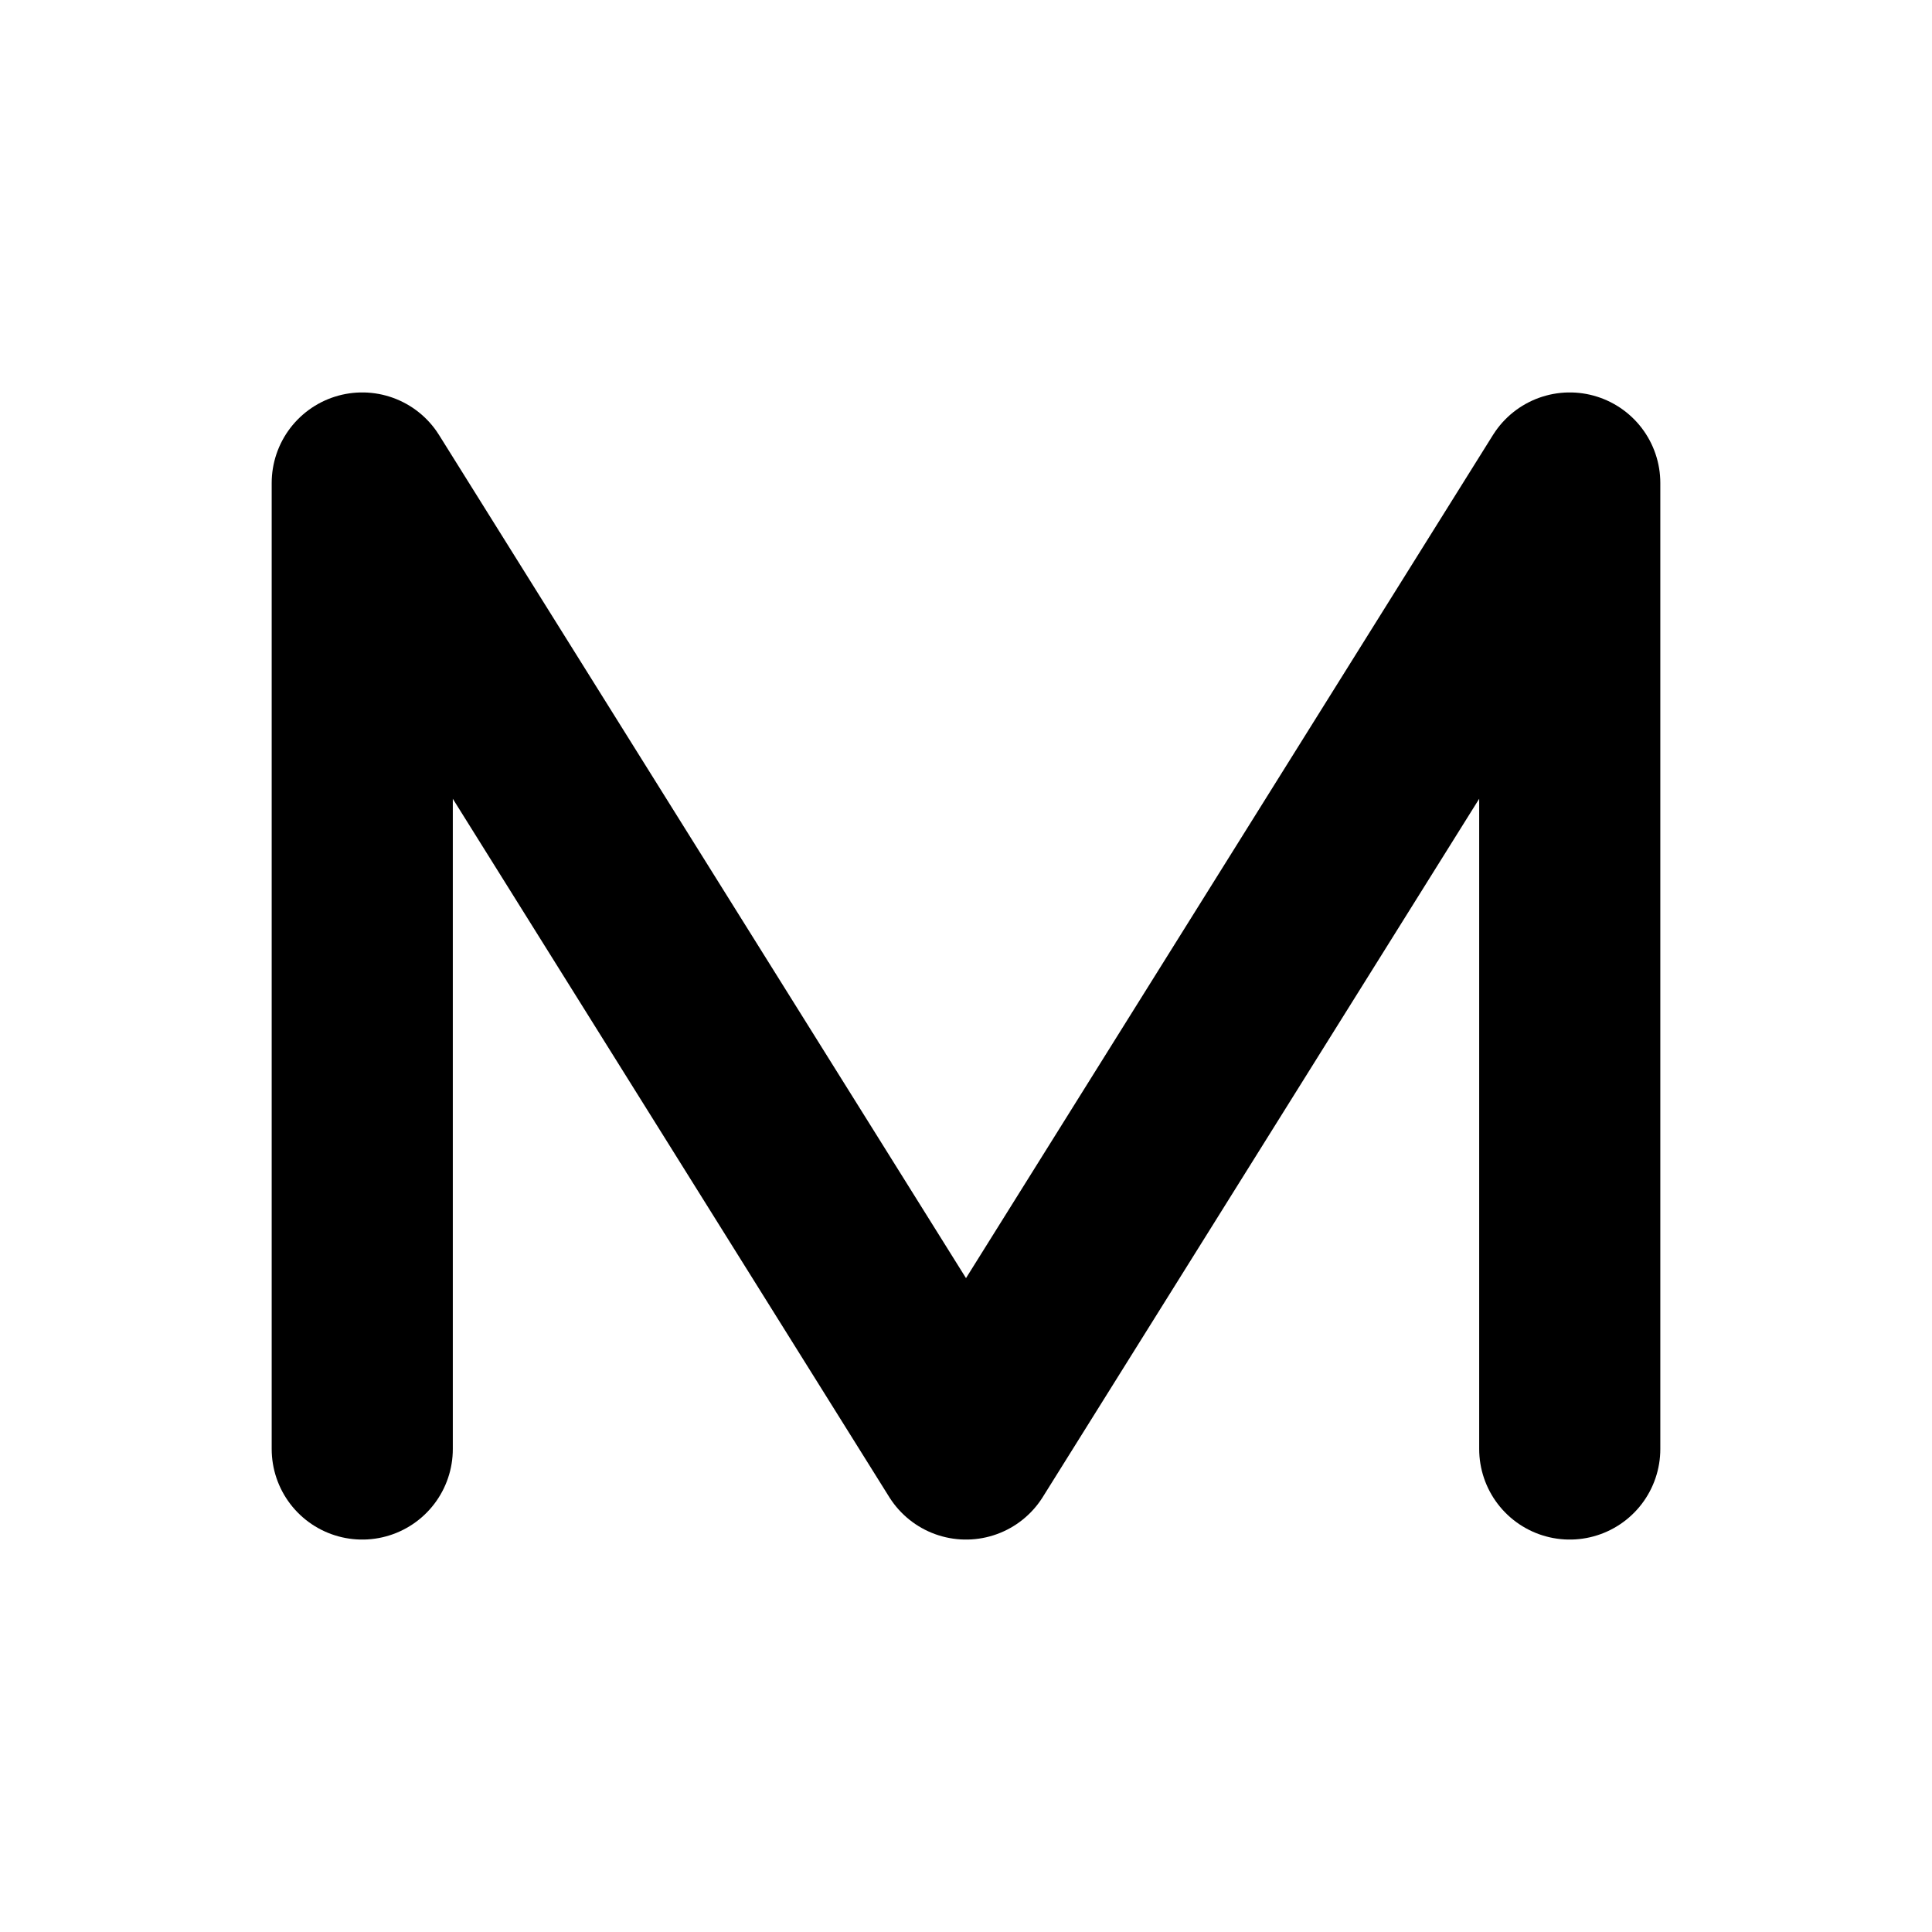
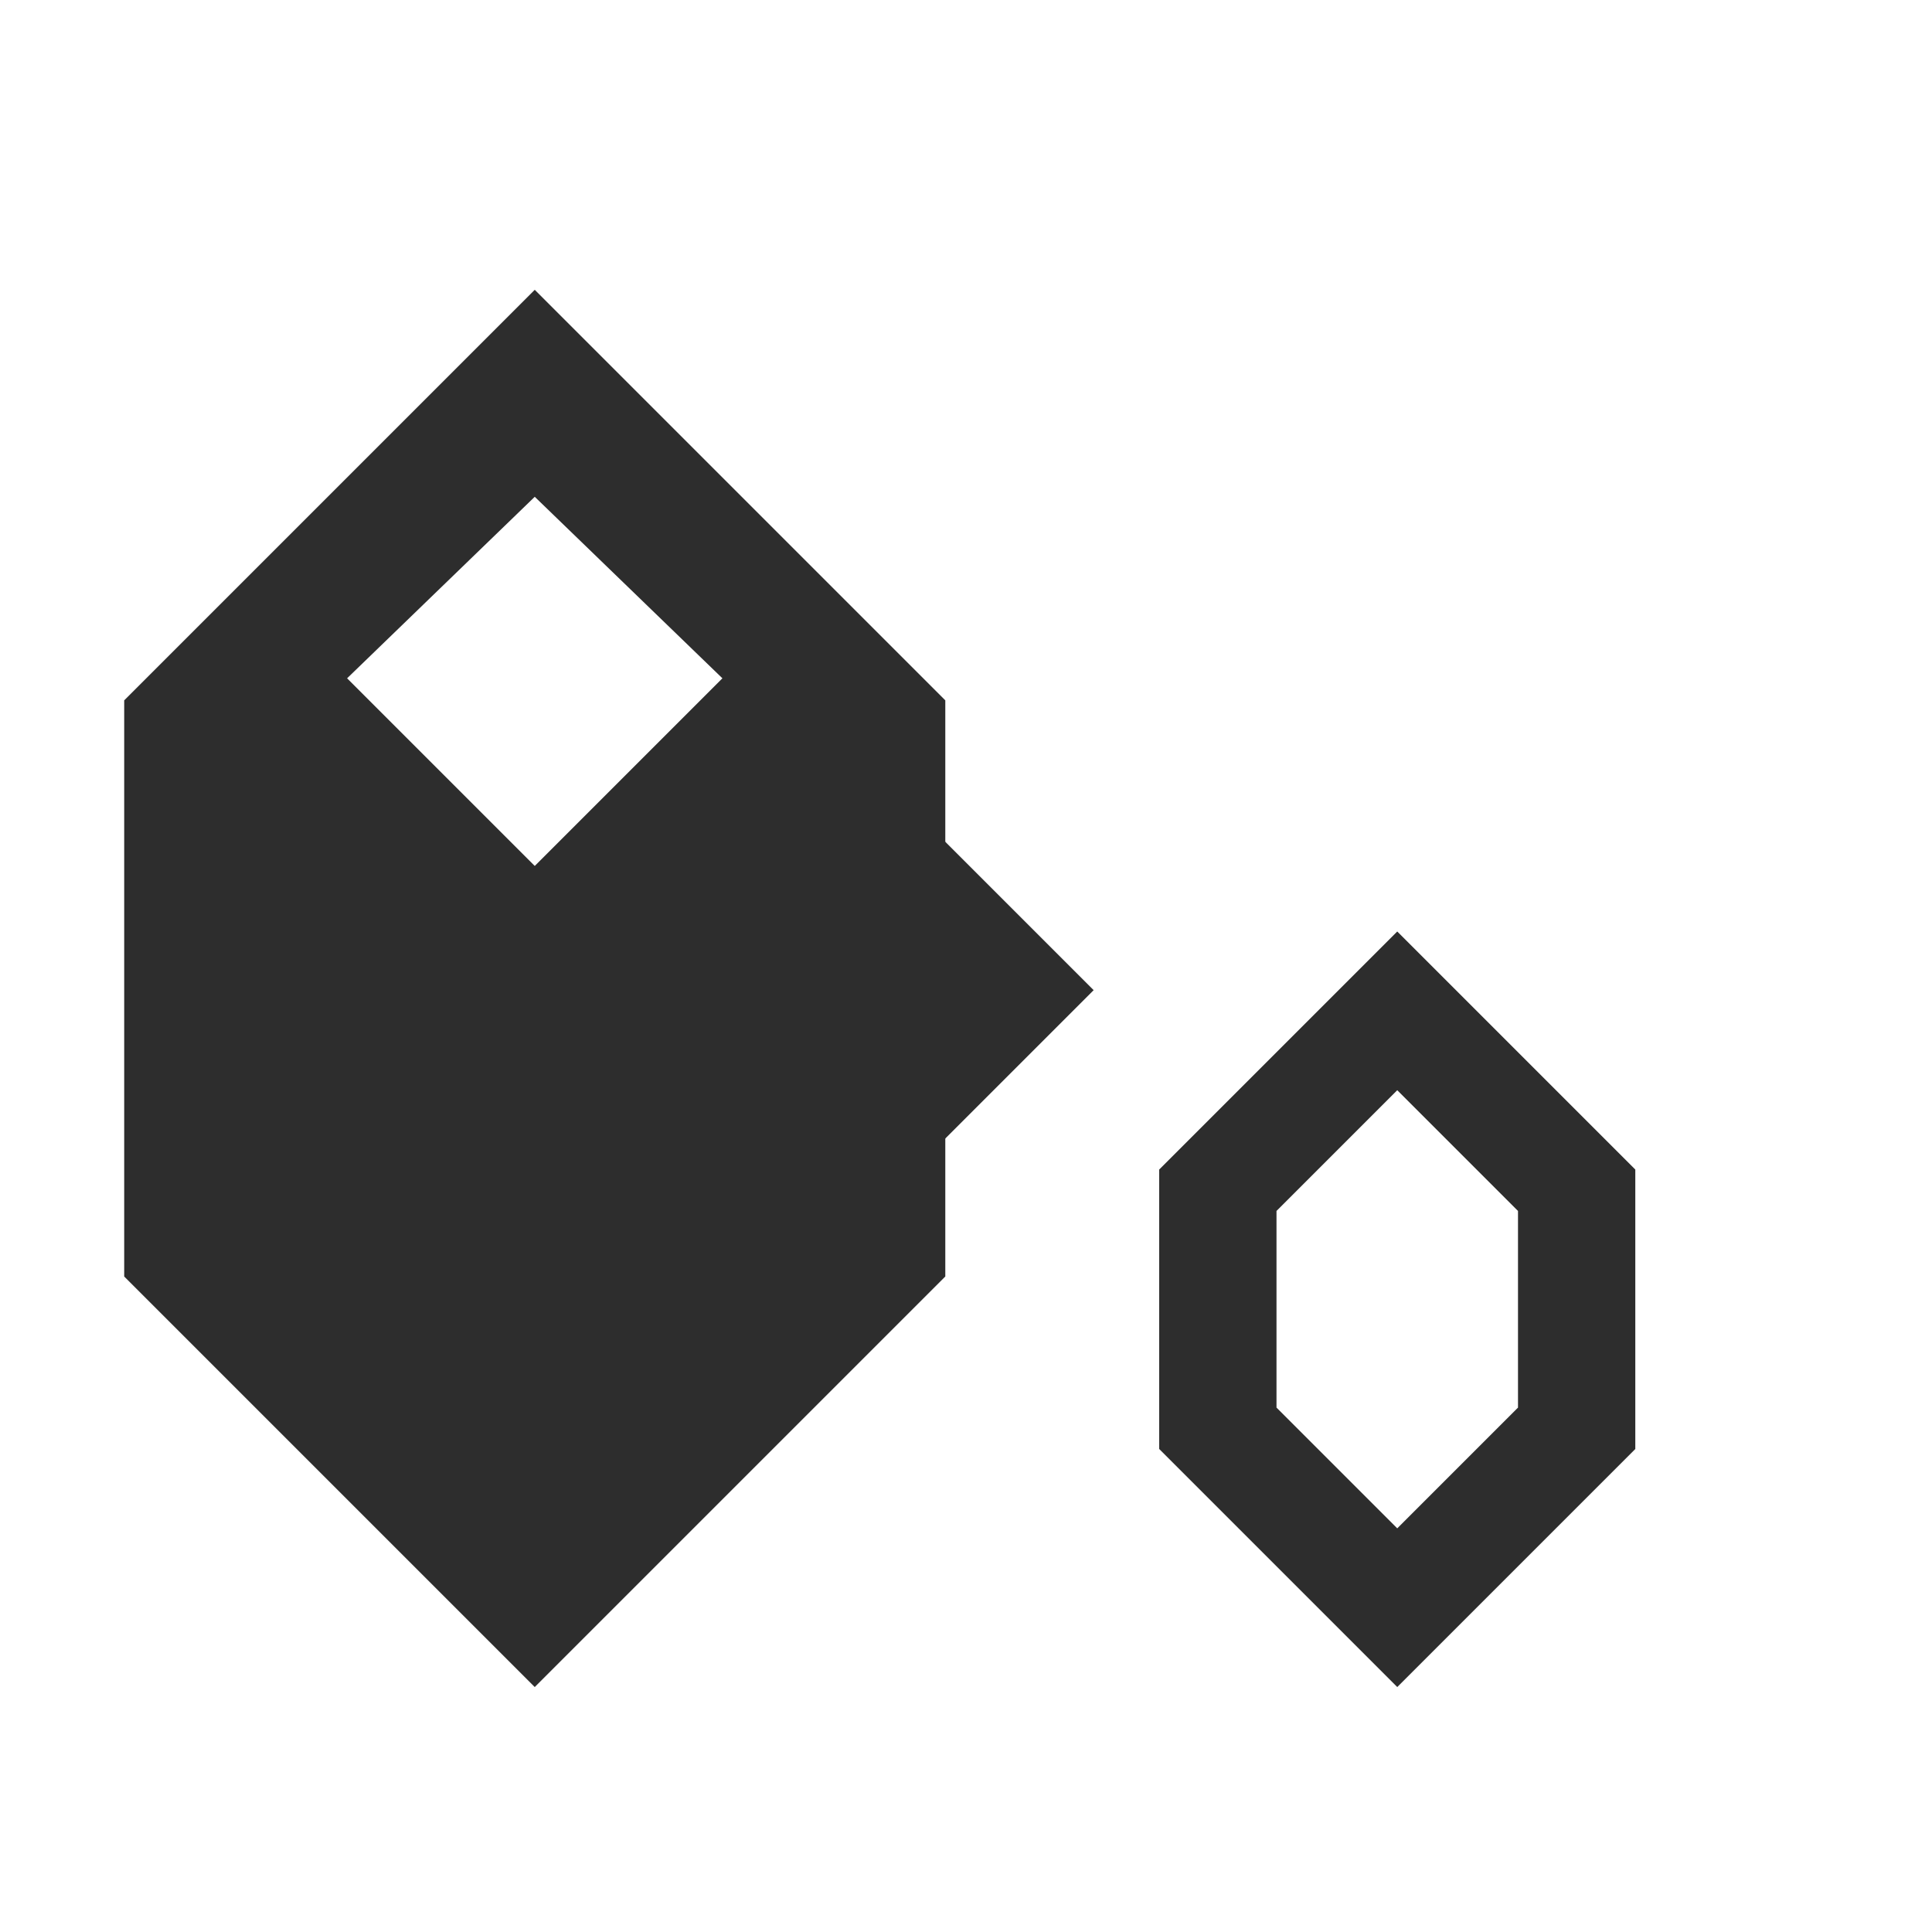
- <svg xmlns="http://www.w3.org/2000/svg" viewBox="0 0 64 64" fill="none">
-   <path d="M12 48V16l20 32L52 16v32" stroke="#000" stroke-width="6" stroke-linecap="round" stroke-linejoin="round" />
+ <svg xmlns="http://www.w3.org/2000/svg" viewBox="0 0 280 280" fill="none">
+   <path d="M77.5 62.5L158.5 143.5L77.5 224.5L28 175L109 94L59.5 44.5L77.5 62.5Z" fill="#2D2D2D" />
+   <path d="M77.5 62.5L28 112L28 175L77.5 224.5L127 175L46 94L77.5 62.5Z" fill="#2D2D2D" />
+   <path fill-rule="evenodd" clip-rule="evenodd" d="M77.5 42L18 101.5V185L77.5 244.5L137 185V101.5L77.5 42ZM77.5 72L47 101.5V185L77.5 214.5L108 185V101.5L77.5 72Z" fill="#2D2D2D" />
+   <path fill-rule="evenodd" clip-rule="evenodd" d="M202.5 135L168 169.5V210L202.5 244.5L237 210V169.5L202.5 135ZM202.5 158L185 175.5V204L202.5 221.5L220 204V175.5L202.5 158Z" fill="#2D2D2D" />
</svg>
